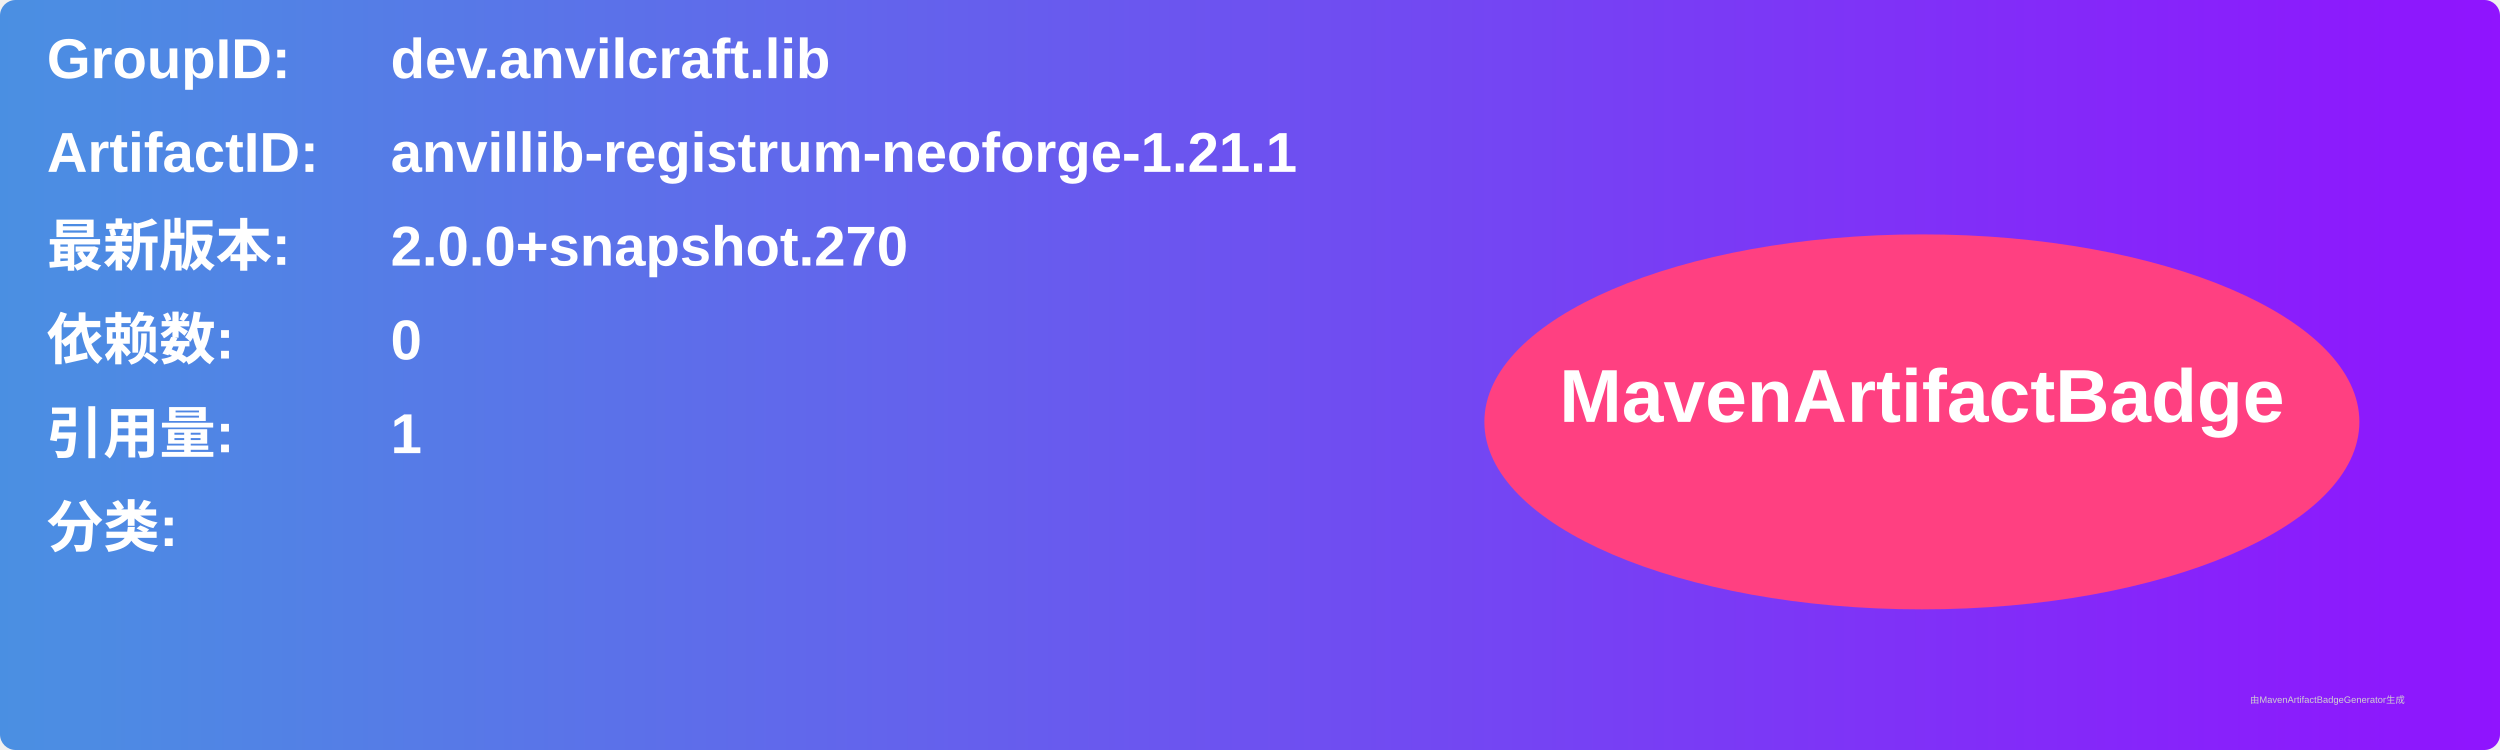
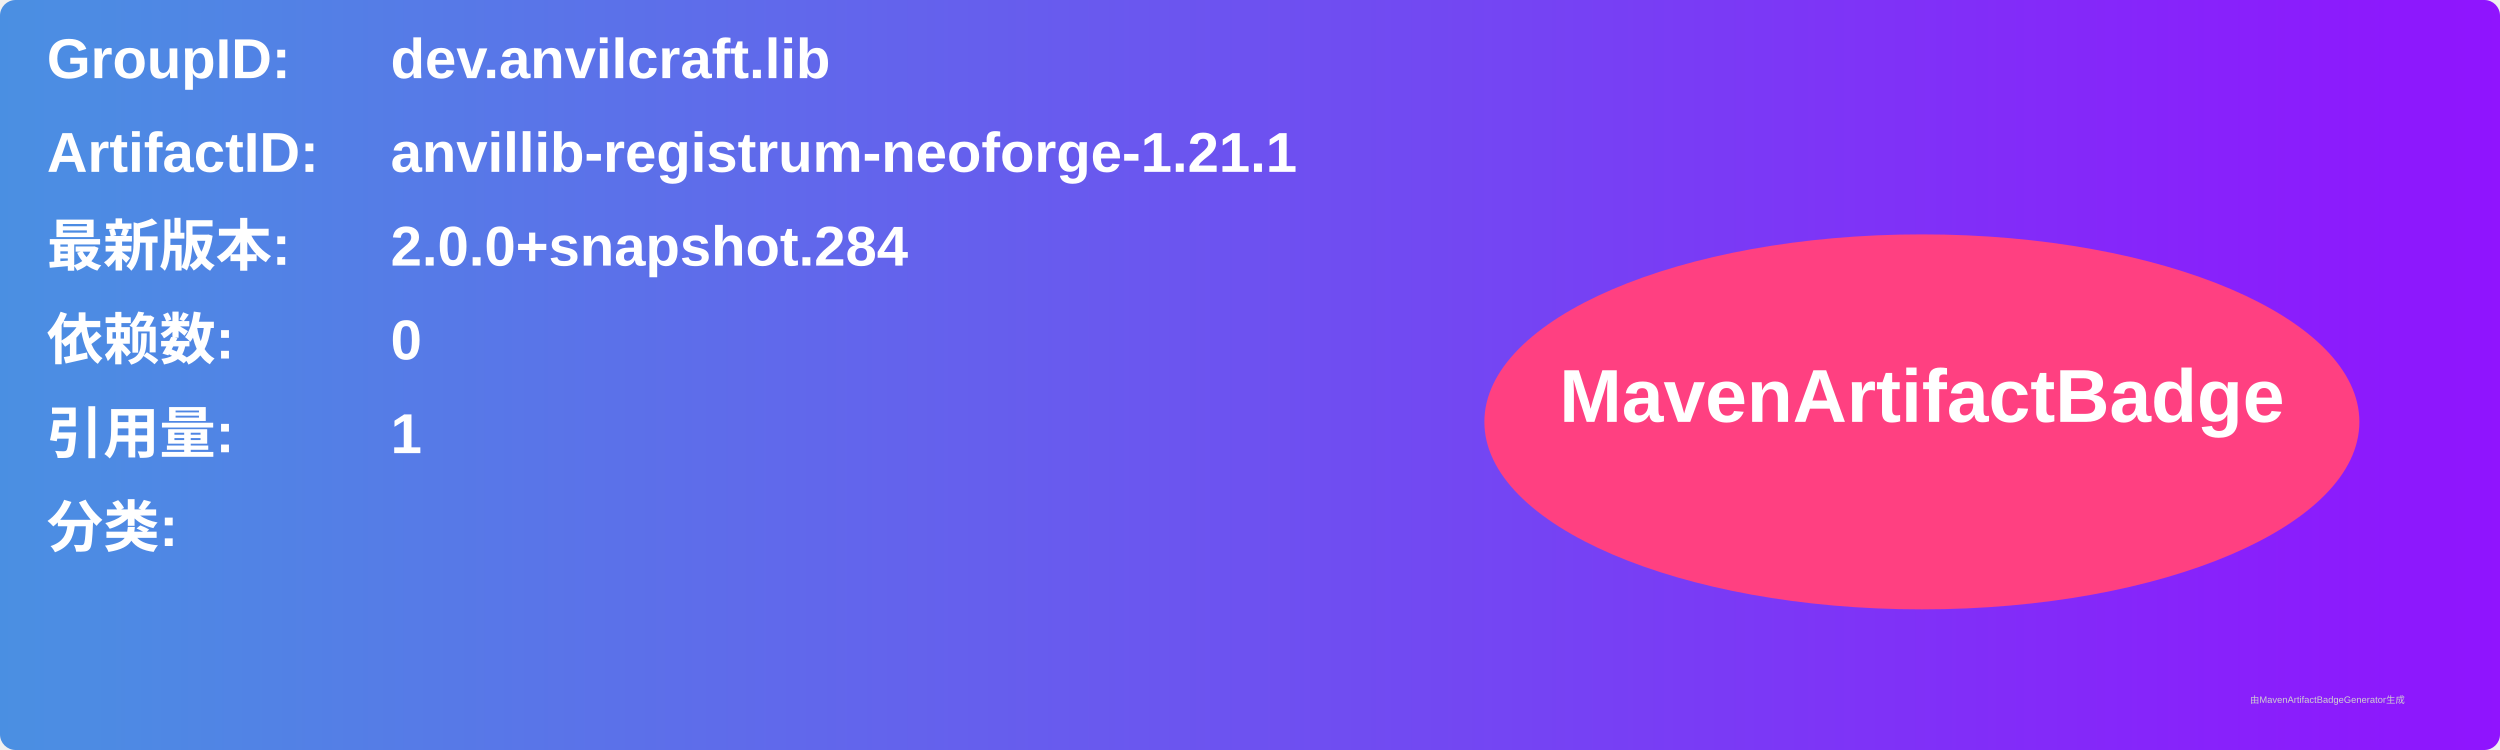
<svg xmlns="http://www.w3.org/2000/svg" width="800" height="240" viewBox="0 0 800 240">
  <linearGradient id="grad" x1="0%" y1="0%" x2="100%" y2="0%">
    <stop offset="0%" stop-color="#4a90e2" />
    <stop offset="100%" stop-color="#9013fe" />
  </linearGradient>
  <rect width="100%" height="100%" rx="5" ry="5" fill="url(#grad)" />
  <g transform="translate(15, 15)">
    <text x="0" y="10" font-family="Arial" font-size="18" fill="white" font-weight="bold" width="260">GroupID:</text>
    <text x="110" y="10" font-family="Arial" font-size="18" fill="white" font-weight="bold" width="460">dev.anvilcraft.lib</text>
    <text x="0" y="40" font-family="Arial" font-size="18" fill="white" font-weight="bold" width="260">ArtifactID:</text>
    <text x="110" y="40" font-family="Arial" font-size="18" fill="white" font-weight="bold" width="460">anvillib-registrum-neoforge-1.21.1</text>
    <text x="0" y="70" font-family="Arial" font-size="18" fill="white" font-weight="bold">最新版本:</text>
    <text x="110" y="70" font-family="Arial" font-size="18" fill="white" font-weight="bold">
-       <tspan font-weight="bold">2.0.0+snapshot.270</tspan>
+       <tspan font-weight="bold">2.0.0+snapshot.284</tspan>
    </text>
    <text x="0" y="100" font-family="Arial" font-size="18" fill="white" font-weight="bold">依赖数: </text>
    <text x="110" y="100" font-family="Arial" font-size="18" fill="white">
      <tspan font-weight="bold">0</tspan>
    </text>
    <text x="0" y="130" font-family="Arial" font-size="18" fill="white" font-weight="bold">引用量: </text>
    <text x="110" y="130" font-family="Arial" font-size="18" fill="white">
      <tspan font-weight="bold">1</tspan>
    </text>
    <text x="0" y="160" font-family="Arial" font-size="18" fill="white" font-weight="bold">分类:</text>
    <text x="10" y="190" font-family="Arial" font-size="10" fill="white">
      <tspan font-weight="bold" />
    </text>
    <ellipse cx="600" cy="120" rx="140" ry="60" fill="#ff4081" />
    <text x="600" y="120" text-anchor="middle" font-family="Arial" font-size="24" fill="white" font-weight="bold">MavenArtifactBadge</text>
  </g>
  <text x="720" y="225" font-family="Arial" font-size="3" fill="#d0d0d0">由MavenArtifactBadgeGenerator生成</text>
</svg>
